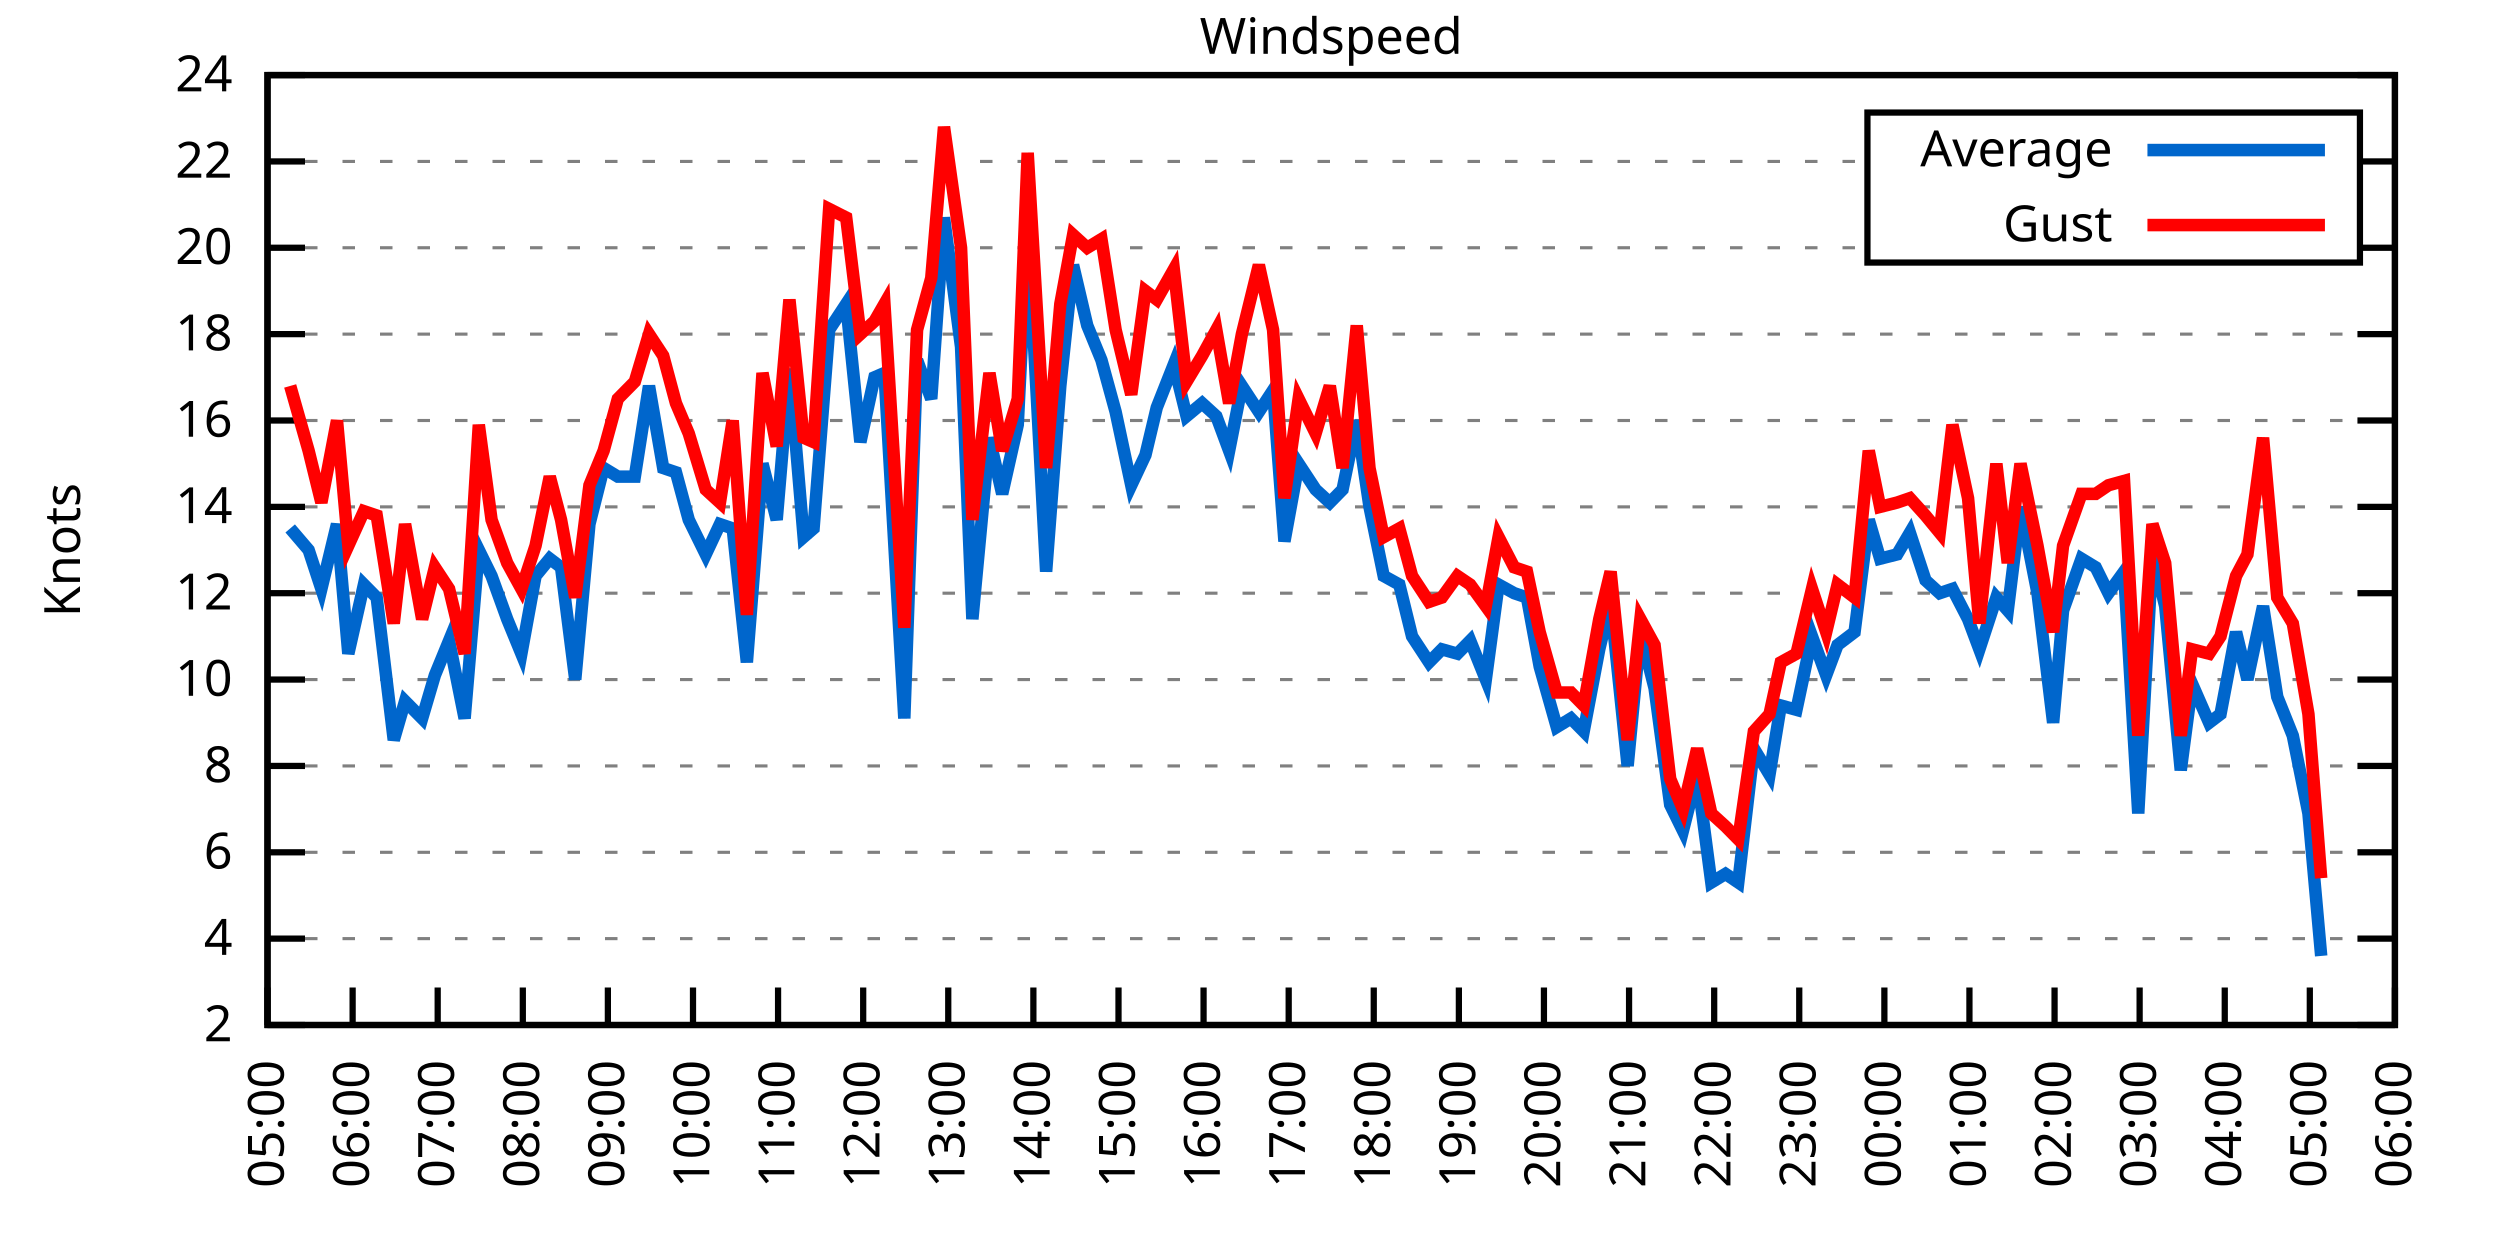
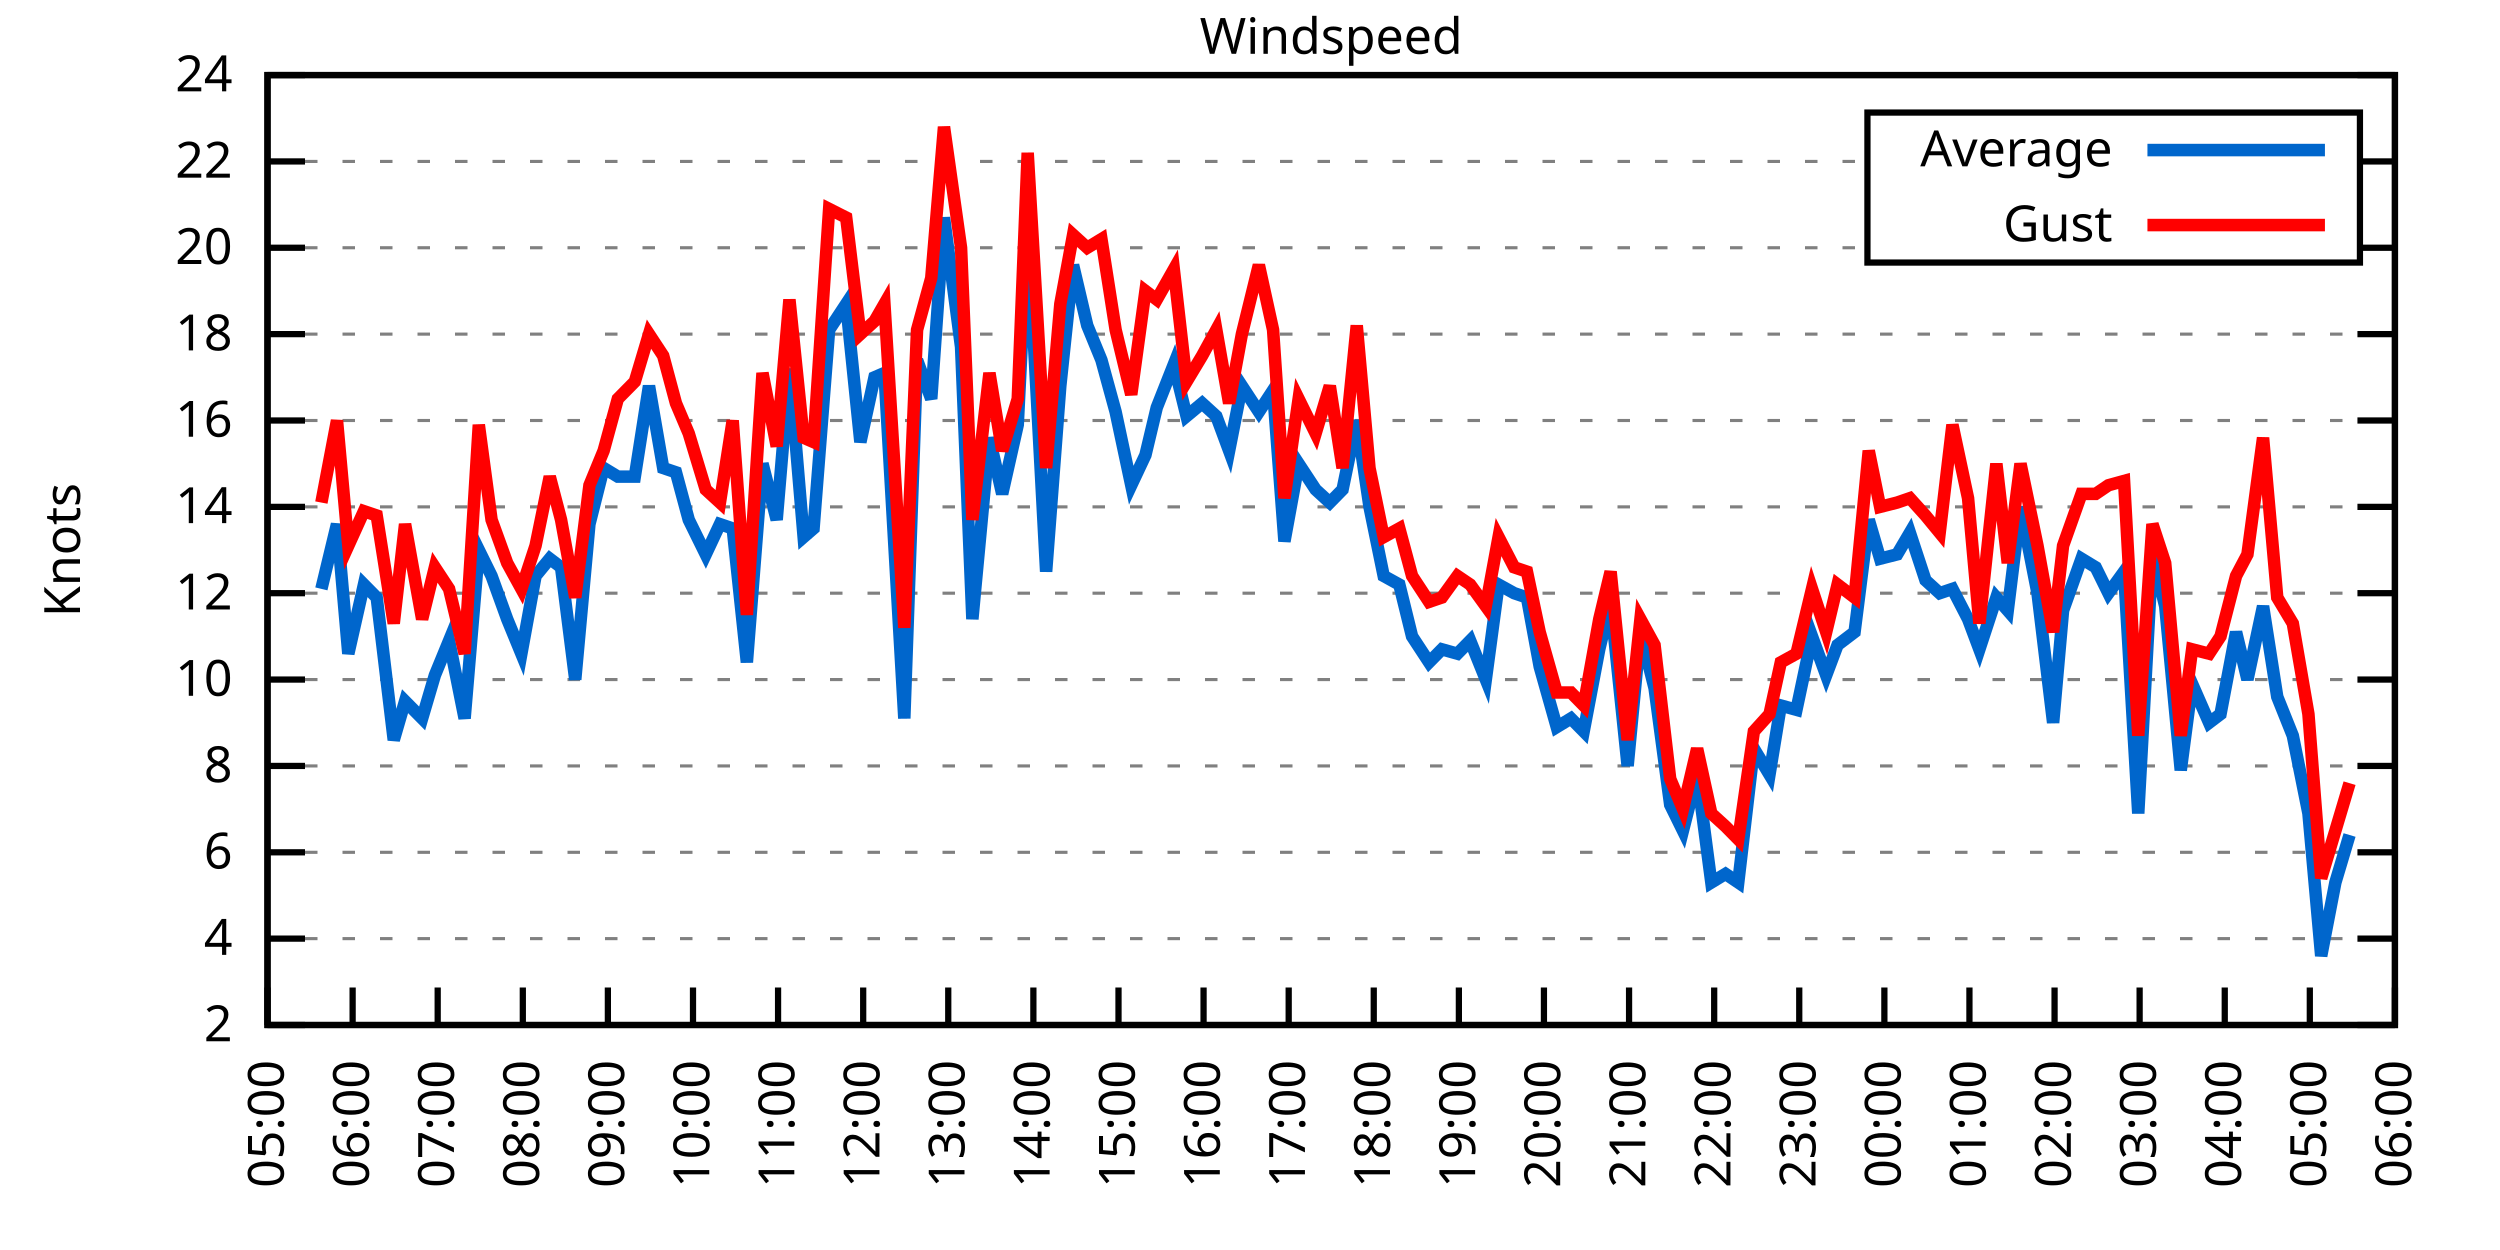
<svg xmlns="http://www.w3.org/2000/svg" xmlns:xlink="http://www.w3.org/1999/xlink" width="400" height="200" viewBox="0 0 400 200">
  <g id="gnuplot_canvas">
    <rect x="0" y="0" width="400" height="200" fill="none" />
    <defs>
      <circle id="gpDot" r="0.5" stroke-width="0.5" stroke="currentColor" />
      <path id="gpPt0" stroke-width="0.333" stroke="currentColor" d="M-1,0 h2 M0,-1 v2" />
      <path id="gpPt1" stroke-width="0.333" stroke="currentColor" d="M-1,-1 L1,1 M1,-1 L-1,1" />
      <path id="gpPt2" stroke-width="0.333" stroke="currentColor" d="M-1,0 L1,0 M0,-1 L0,1 M-1,-1 L1,1 M-1,1 L1,-1" />
      <rect id="gpPt3" stroke-width="0.333" stroke="currentColor" x="-1" y="-1" width="2" height="2" />
      <rect id="gpPt4" stroke-width="0.333" stroke="currentColor" fill="currentColor" x="-1" y="-1" width="2" height="2" />
      <circle id="gpPt5" stroke-width="0.333" stroke="currentColor" cx="0" cy="0" r="1" />
      <use xlink:href="#gpPt5" id="gpPt6" fill="currentColor" stroke="none" />
      <path id="gpPt7" stroke-width="0.333" stroke="currentColor" d="M0,-1.33 L-1.33,0.67 L1.33,0.67 z" />
      <use xlink:href="#gpPt7" id="gpPt8" fill="currentColor" stroke="none" />
      <use xlink:href="#gpPt7" id="gpPt9" stroke="currentColor" transform="rotate(180)" />
      <use xlink:href="#gpPt9" id="gpPt10" fill="currentColor" stroke="none" />
      <use xlink:href="#gpPt3" id="gpPt11" stroke="currentColor" transform="rotate(45)" />
      <use xlink:href="#gpPt11" id="gpPt12" fill="currentColor" stroke="none" />
      <path id="gpPt13" stroke-width="0.333" stroke="currentColor" d="M0,1.330 L1.265,0.411 L0.782,-1.067 L-0.782,-1.076 L-1.265,0.411 z" />
      <use xlink:href="#gpPt13" id="gpPt14" fill="currentColor" stroke="none" />
      <filter id="textbox" filterUnits="objectBoundingBox" x="0" y="0" height="1" width="1">
        <feFlood flood-color="white" flood-opacity="1" result="bgnd" />
        <feComposite in="SourceGraphic" in2="bgnd" operator="atop" />
      </filter>
      <filter id="greybox" filterUnits="objectBoundingBox" x="0" y="0" height="1" width="1">
        <feFlood flood-color="lightgrey" flood-opacity="1" result="grey" />
        <feComposite in="SourceGraphic" in2="grey" operator="atop" />
      </filter>
    </defs>
    <g fill="none" color="white" stroke="currentColor" stroke-width="1.00" stroke-linecap="butt" stroke-linejoin="miter">
</g>
    <g fill="none" color="black" stroke="currentColor" stroke-width="1.00" stroke-linecap="butt" stroke-linejoin="miter">
      <g stroke="none" shape-rendering="crispEdges">
        <polygon fill="rgb(255, 255, 255)" points="42.80,164.00 383.18,164.00 383.18,12.02 42.80,12.02 " />
      </g>
    </g>
    <g fill="none" color="black" stroke="currentColor" stroke-width="1.00" stroke-linecap="butt" stroke-linejoin="miter">
</g>
    <g fill="none" color="black" stroke="black" stroke-width="0.50" stroke-linecap="butt" stroke-linejoin="miter">
</g>
    <g fill="none" color="gray" stroke="currentColor" stroke-width="0.50" stroke-linecap="butt" stroke-linejoin="miter">
      <path stroke="gray" stroke-dasharray="2,4" class="gridline" d="M42.80,164.00 L383.19,164.00  " />
    </g>
    <g fill="none" color="gray" stroke="gray" stroke-width="1.00" stroke-linecap="butt" stroke-linejoin="miter">
</g>
    <g fill="none" color="black" stroke="currentColor" stroke-width="1.00" stroke-linecap="butt" stroke-linejoin="miter">
      <path stroke="black" d="M42.80,164.00 L48.80,164.00 M383.19,164.00 L377.19,164.00  " />
      <g transform="translate(37.20,166.60)" stroke="none" fill="black" font-family="Sans" font-size="8.00" text-anchor="end">
        <text>
          <tspan font-family="Sans"> 2</tspan>
        </text>
      </g>
    </g>
    <g fill="none" color="black" stroke="currentColor" stroke-width="1.00" stroke-linecap="butt" stroke-linejoin="miter">
</g>
    <g fill="none" color="black" stroke="black" stroke-width="0.50" stroke-linecap="butt" stroke-linejoin="miter">
</g>
    <g fill="none" color="gray" stroke="currentColor" stroke-width="0.50" stroke-linecap="butt" stroke-linejoin="miter">
      <path stroke="gray" stroke-dasharray="2,4" class="gridline" d="M42.80,150.18 L383.19,150.18  " />
    </g>
    <g fill="none" color="gray" stroke="gray" stroke-width="1.00" stroke-linecap="butt" stroke-linejoin="miter">
</g>
    <g fill="none" color="black" stroke="currentColor" stroke-width="1.00" stroke-linecap="butt" stroke-linejoin="miter">
      <path stroke="black" d="M42.80,150.18 L48.80,150.18 M383.19,150.18 L377.19,150.18  " />
      <g transform="translate(37.20,152.78)" stroke="none" fill="black" font-family="Sans" font-size="8.00" text-anchor="end">
        <text>
          <tspan font-family="Sans"> 4</tspan>
        </text>
      </g>
    </g>
    <g fill="none" color="black" stroke="currentColor" stroke-width="1.00" stroke-linecap="butt" stroke-linejoin="miter">
</g>
    <g fill="none" color="black" stroke="black" stroke-width="0.50" stroke-linecap="butt" stroke-linejoin="miter">
</g>
    <g fill="none" color="gray" stroke="currentColor" stroke-width="0.50" stroke-linecap="butt" stroke-linejoin="miter">
      <path stroke="gray" stroke-dasharray="2,4" class="gridline" d="M42.80,136.37 L383.19,136.37  " />
    </g>
    <g fill="none" color="gray" stroke="gray" stroke-width="1.00" stroke-linecap="butt" stroke-linejoin="miter">
</g>
    <g fill="none" color="black" stroke="currentColor" stroke-width="1.00" stroke-linecap="butt" stroke-linejoin="miter">
      <path stroke="black" d="M42.80,136.37 L48.80,136.37 M383.19,136.37 L377.19,136.37  " />
      <g transform="translate(37.20,138.97)" stroke="none" fill="black" font-family="Sans" font-size="8.00" text-anchor="end">
        <text>
          <tspan font-family="Sans"> 6</tspan>
        </text>
      </g>
    </g>
    <g fill="none" color="black" stroke="currentColor" stroke-width="1.00" stroke-linecap="butt" stroke-linejoin="miter">
</g>
    <g fill="none" color="black" stroke="black" stroke-width="0.50" stroke-linecap="butt" stroke-linejoin="miter">
</g>
    <g fill="none" color="gray" stroke="currentColor" stroke-width="0.50" stroke-linecap="butt" stroke-linejoin="miter">
      <path stroke="gray" stroke-dasharray="2,4" class="gridline" d="M42.80,122.55 L383.19,122.55  " />
    </g>
    <g fill="none" color="gray" stroke="gray" stroke-width="1.00" stroke-linecap="butt" stroke-linejoin="miter">
</g>
    <g fill="none" color="black" stroke="currentColor" stroke-width="1.00" stroke-linecap="butt" stroke-linejoin="miter">
      <path stroke="black" d="M42.80,122.55 L48.80,122.55 M383.19,122.55 L377.19,122.55  " />
      <g transform="translate(37.20,125.15)" stroke="none" fill="black" font-family="Sans" font-size="8.00" text-anchor="end">
        <text>
          <tspan font-family="Sans"> 8</tspan>
        </text>
      </g>
    </g>
    <g fill="none" color="black" stroke="currentColor" stroke-width="1.00" stroke-linecap="butt" stroke-linejoin="miter">
</g>
    <g fill="none" color="black" stroke="black" stroke-width="0.50" stroke-linecap="butt" stroke-linejoin="miter">
</g>
    <g fill="none" color="gray" stroke="currentColor" stroke-width="0.50" stroke-linecap="butt" stroke-linejoin="miter">
      <path stroke="gray" stroke-dasharray="2,4" class="gridline" d="M42.80,108.73 L383.19,108.73  " />
    </g>
    <g fill="none" color="gray" stroke="gray" stroke-width="1.00" stroke-linecap="butt" stroke-linejoin="miter">
</g>
    <g fill="none" color="black" stroke="currentColor" stroke-width="1.00" stroke-linecap="butt" stroke-linejoin="miter">
      <path stroke="black" d="M42.80,108.73 L48.80,108.73 M383.19,108.73 L377.19,108.73  " />
      <g transform="translate(37.20,111.33)" stroke="none" fill="black" font-family="Sans" font-size="8.00" text-anchor="end">
        <text>
          <tspan font-family="Sans"> 10</tspan>
        </text>
      </g>
    </g>
    <g fill="none" color="black" stroke="currentColor" stroke-width="1.00" stroke-linecap="butt" stroke-linejoin="miter">
</g>
    <g fill="none" color="black" stroke="black" stroke-width="0.50" stroke-linecap="butt" stroke-linejoin="miter">
</g>
    <g fill="none" color="gray" stroke="currentColor" stroke-width="0.50" stroke-linecap="butt" stroke-linejoin="miter">
      <path stroke="gray" stroke-dasharray="2,4" class="gridline" d="M42.80,94.91 L383.19,94.91  " />
    </g>
    <g fill="none" color="gray" stroke="gray" stroke-width="1.00" stroke-linecap="butt" stroke-linejoin="miter">
</g>
    <g fill="none" color="black" stroke="currentColor" stroke-width="1.00" stroke-linecap="butt" stroke-linejoin="miter">
      <path stroke="black" d="M42.80,94.91 L48.80,94.91 M383.19,94.91 L377.19,94.91  " />
      <g transform="translate(37.20,97.51)" stroke="none" fill="black" font-family="Sans" font-size="8.00" text-anchor="end">
        <text>
          <tspan font-family="Sans"> 12</tspan>
        </text>
      </g>
    </g>
    <g fill="none" color="black" stroke="currentColor" stroke-width="1.00" stroke-linecap="butt" stroke-linejoin="miter">
</g>
    <g fill="none" color="black" stroke="black" stroke-width="0.50" stroke-linecap="butt" stroke-linejoin="miter">
</g>
    <g fill="none" color="gray" stroke="currentColor" stroke-width="0.50" stroke-linecap="butt" stroke-linejoin="miter">
      <path stroke="gray" stroke-dasharray="2,4" class="gridline" d="M42.80,81.10 L383.19,81.10  " />
    </g>
    <g fill="none" color="gray" stroke="gray" stroke-width="1.00" stroke-linecap="butt" stroke-linejoin="miter">
</g>
    <g fill="none" color="black" stroke="currentColor" stroke-width="1.00" stroke-linecap="butt" stroke-linejoin="miter">
      <path stroke="black" d="M42.80,81.10 L48.80,81.10 M383.19,81.10 L377.19,81.10  " />
      <g transform="translate(37.20,83.70)" stroke="none" fill="black" font-family="Sans" font-size="8.00" text-anchor="end">
        <text>
          <tspan font-family="Sans"> 14</tspan>
        </text>
      </g>
    </g>
    <g fill="none" color="black" stroke="currentColor" stroke-width="1.00" stroke-linecap="butt" stroke-linejoin="miter">
</g>
    <g fill="none" color="black" stroke="black" stroke-width="0.50" stroke-linecap="butt" stroke-linejoin="miter">
</g>
    <g fill="none" color="gray" stroke="currentColor" stroke-width="0.50" stroke-linecap="butt" stroke-linejoin="miter">
      <path stroke="gray" stroke-dasharray="2,4" class="gridline" d="M42.80,67.28 L383.19,67.28  " />
    </g>
    <g fill="none" color="gray" stroke="gray" stroke-width="1.00" stroke-linecap="butt" stroke-linejoin="miter">
</g>
    <g fill="none" color="black" stroke="currentColor" stroke-width="1.00" stroke-linecap="butt" stroke-linejoin="miter">
      <path stroke="black" d="M42.80,67.28 L48.80,67.28 M383.19,67.28 L377.19,67.28  " />
      <g transform="translate(37.20,69.88)" stroke="none" fill="black" font-family="Sans" font-size="8.00" text-anchor="end">
        <text>
          <tspan font-family="Sans"> 16</tspan>
        </text>
      </g>
    </g>
    <g fill="none" color="black" stroke="currentColor" stroke-width="1.00" stroke-linecap="butt" stroke-linejoin="miter">
</g>
    <g fill="none" color="black" stroke="black" stroke-width="0.50" stroke-linecap="butt" stroke-linejoin="miter">
</g>
    <g fill="none" color="gray" stroke="currentColor" stroke-width="0.50" stroke-linecap="butt" stroke-linejoin="miter">
      <path stroke="gray" stroke-dasharray="2,4" class="gridline" d="M42.80,53.46 L383.19,53.46  " />
    </g>
    <g fill="none" color="gray" stroke="gray" stroke-width="1.00" stroke-linecap="butt" stroke-linejoin="miter">
</g>
    <g fill="none" color="black" stroke="currentColor" stroke-width="1.00" stroke-linecap="butt" stroke-linejoin="miter">
      <path stroke="black" d="M42.80,53.46 L48.80,53.46 M383.19,53.46 L377.19,53.46  " />
      <g transform="translate(37.20,56.06)" stroke="none" fill="black" font-family="Sans" font-size="8.00" text-anchor="end">
        <text>
          <tspan font-family="Sans"> 18</tspan>
        </text>
      </g>
    </g>
    <g fill="none" color="black" stroke="currentColor" stroke-width="1.00" stroke-linecap="butt" stroke-linejoin="miter">
</g>
    <g fill="none" color="black" stroke="black" stroke-width="0.50" stroke-linecap="butt" stroke-linejoin="miter">
</g>
    <g fill="none" color="gray" stroke="currentColor" stroke-width="0.50" stroke-linecap="butt" stroke-linejoin="miter">
      <path stroke="gray" stroke-dasharray="2,4" class="gridline" d="M42.80,39.64 L298.79,39.64 M377.59,39.64 L383.19,39.64  " />
    </g>
    <g fill="none" color="gray" stroke="gray" stroke-width="1.00" stroke-linecap="butt" stroke-linejoin="miter">
</g>
    <g fill="none" color="black" stroke="currentColor" stroke-width="1.00" stroke-linecap="butt" stroke-linejoin="miter">
      <path stroke="black" d="M42.80,39.64 L48.80,39.64 M383.19,39.64 L377.19,39.64  " />
      <g transform="translate(37.20,42.24)" stroke="none" fill="black" font-family="Sans" font-size="8.00" text-anchor="end">
        <text>
          <tspan font-family="Sans"> 20</tspan>
        </text>
      </g>
    </g>
    <g fill="none" color="black" stroke="currentColor" stroke-width="1.00" stroke-linecap="butt" stroke-linejoin="miter">
</g>
    <g fill="none" color="black" stroke="black" stroke-width="0.50" stroke-linecap="butt" stroke-linejoin="miter">
</g>
    <g fill="none" color="gray" stroke="currentColor" stroke-width="0.50" stroke-linecap="butt" stroke-linejoin="miter">
      <path stroke="gray" stroke-dasharray="2,4" class="gridline" d="M42.80,25.83 L298.79,25.83 M377.59,25.83 L383.19,25.83  " />
    </g>
    <g fill="none" color="gray" stroke="gray" stroke-width="1.00" stroke-linecap="butt" stroke-linejoin="miter">
</g>
    <g fill="none" color="black" stroke="currentColor" stroke-width="1.00" stroke-linecap="butt" stroke-linejoin="miter">
      <path stroke="black" d="M42.80,25.83 L48.80,25.83 M383.19,25.83 L377.19,25.83  " />
      <g transform="translate(37.20,28.43)" stroke="none" fill="black" font-family="Sans" font-size="8.00" text-anchor="end">
        <text>
          <tspan font-family="Sans"> 22</tspan>
        </text>
      </g>
    </g>
    <g fill="none" color="black" stroke="currentColor" stroke-width="1.00" stroke-linecap="butt" stroke-linejoin="miter">
</g>
    <g fill="none" color="black" stroke="black" stroke-width="0.50" stroke-linecap="butt" stroke-linejoin="miter">
</g>
    <g fill="none" color="gray" stroke="currentColor" stroke-width="0.50" stroke-linecap="butt" stroke-linejoin="miter">
      <path stroke="gray" stroke-dasharray="2,4" class="gridline" d="M42.80,12.01 L383.19,12.01  " />
    </g>
    <g fill="none" color="gray" stroke="gray" stroke-width="1.00" stroke-linecap="butt" stroke-linejoin="miter">
</g>
    <g fill="none" color="black" stroke="currentColor" stroke-width="1.00" stroke-linecap="butt" stroke-linejoin="miter">
      <path stroke="black" d="M42.80,12.01 L48.80,12.01 M383.19,12.01 L377.19,12.01  " />
      <g transform="translate(37.20,14.61)" stroke="none" fill="black" font-family="Sans" font-size="8.00" text-anchor="end">
        <text>
          <tspan font-family="Sans"> 24</tspan>
        </text>
      </g>
    </g>
    <g fill="none" color="black" stroke="currentColor" stroke-width="1.00" stroke-linecap="butt" stroke-linejoin="miter">
      <path stroke="black" d="M42.80,164.00 L42.80,158.00  " />
      <g transform="translate(45.40,169.60) rotate(270.00)" stroke="none" fill="black" font-family="Sans" font-size="8.00" text-anchor="end">
        <text>
          <tspan font-family="Sans">05:00</tspan>
        </text>
      </g>
    </g>
    <g fill="none" color="black" stroke="currentColor" stroke-width="1.00" stroke-linecap="butt" stroke-linejoin="miter">
      <path stroke="black" d="M56.42,164.00 L56.42,158.00  " />
      <g transform="translate(59.02,169.60) rotate(270.00)" stroke="none" fill="black" font-family="Sans" font-size="8.00" text-anchor="end">
        <text>
          <tspan font-family="Sans">06:00</tspan>
        </text>
      </g>
    </g>
    <g fill="none" color="black" stroke="currentColor" stroke-width="1.00" stroke-linecap="butt" stroke-linejoin="miter">
      <path stroke="black" d="M70.03,164.00 L70.03,158.00  " />
      <g transform="translate(72.63,169.60) rotate(270.00)" stroke="none" fill="black" font-family="Sans" font-size="8.00" text-anchor="end">
        <text>
          <tspan font-family="Sans">07:00</tspan>
        </text>
      </g>
    </g>
    <g fill="none" color="black" stroke="currentColor" stroke-width="1.00" stroke-linecap="butt" stroke-linejoin="miter">
      <path stroke="black" d="M83.65,164.00 L83.65,158.00  " />
      <g transform="translate(86.25,169.60) rotate(270.00)" stroke="none" fill="black" font-family="Sans" font-size="8.00" text-anchor="end">
        <text>
          <tspan font-family="Sans">08:00</tspan>
        </text>
      </g>
    </g>
    <g fill="none" color="black" stroke="currentColor" stroke-width="1.00" stroke-linecap="butt" stroke-linejoin="miter">
      <path stroke="black" d="M97.26,164.00 L97.26,158.00  " />
      <g transform="translate(99.86,169.60) rotate(270.00)" stroke="none" fill="black" font-family="Sans" font-size="8.00" text-anchor="end">
        <text>
          <tspan font-family="Sans">09:00</tspan>
        </text>
      </g>
    </g>
    <g fill="none" color="black" stroke="currentColor" stroke-width="1.00" stroke-linecap="butt" stroke-linejoin="miter">
      <path stroke="black" d="M110.88,164.00 L110.88,158.00  " />
      <g transform="translate(113.48,169.60) rotate(270.00)" stroke="none" fill="black" font-family="Sans" font-size="8.00" text-anchor="end">
        <text>
          <tspan font-family="Sans">10:00</tspan>
        </text>
      </g>
    </g>
    <g fill="none" color="black" stroke="currentColor" stroke-width="1.00" stroke-linecap="butt" stroke-linejoin="miter">
      <path stroke="black" d="M124.49,164.00 L124.49,158.00  " />
      <g transform="translate(127.09,169.60) rotate(270.00)" stroke="none" fill="black" font-family="Sans" font-size="8.00" text-anchor="end">
        <text>
          <tspan font-family="Sans">11:00</tspan>
        </text>
      </g>
    </g>
    <g fill="none" color="black" stroke="currentColor" stroke-width="1.00" stroke-linecap="butt" stroke-linejoin="miter">
      <path stroke="black" d="M138.11,164.00 L138.11,158.00  " />
      <g transform="translate(140.71,169.60) rotate(270.00)" stroke="none" fill="black" font-family="Sans" font-size="8.00" text-anchor="end">
        <text>
          <tspan font-family="Sans">12:00</tspan>
        </text>
      </g>
    </g>
    <g fill="none" color="black" stroke="currentColor" stroke-width="1.00" stroke-linecap="butt" stroke-linejoin="miter">
      <path stroke="black" d="M151.72,164.00 L151.72,158.00  " />
      <g transform="translate(154.32,169.60) rotate(270.00)" stroke="none" fill="black" font-family="Sans" font-size="8.00" text-anchor="end">
        <text>
          <tspan font-family="Sans">13:00</tspan>
        </text>
      </g>
    </g>
    <g fill="none" color="black" stroke="currentColor" stroke-width="1.00" stroke-linecap="butt" stroke-linejoin="miter">
      <path stroke="black" d="M165.34,164.00 L165.34,158.00  " />
      <g transform="translate(167.94,169.60) rotate(270.00)" stroke="none" fill="black" font-family="Sans" font-size="8.00" text-anchor="end">
        <text>
          <tspan font-family="Sans">14:00</tspan>
        </text>
      </g>
    </g>
    <g fill="none" color="black" stroke="currentColor" stroke-width="1.00" stroke-linecap="butt" stroke-linejoin="miter">
      <path stroke="black" d="M178.96,164.00 L178.96,158.00  " />
      <g transform="translate(181.56,169.60) rotate(270.00)" stroke="none" fill="black" font-family="Sans" font-size="8.00" text-anchor="end">
        <text>
          <tspan font-family="Sans">15:00</tspan>
        </text>
      </g>
    </g>
    <g fill="none" color="black" stroke="currentColor" stroke-width="1.00" stroke-linecap="butt" stroke-linejoin="miter">
      <path stroke="black" d="M192.57,164.00 L192.57,158.00  " />
      <g transform="translate(195.17,169.60) rotate(270.00)" stroke="none" fill="black" font-family="Sans" font-size="8.00" text-anchor="end">
        <text>
          <tspan font-family="Sans">16:00</tspan>
        </text>
      </g>
    </g>
    <g fill="none" color="black" stroke="currentColor" stroke-width="1.00" stroke-linecap="butt" stroke-linejoin="miter">
      <path stroke="black" d="M206.19,164.00 L206.19,158.00  " />
      <g transform="translate(208.79,169.60) rotate(270.00)" stroke="none" fill="black" font-family="Sans" font-size="8.00" text-anchor="end">
        <text>
          <tspan font-family="Sans">17:00</tspan>
        </text>
      </g>
    </g>
    <g fill="none" color="black" stroke="currentColor" stroke-width="1.00" stroke-linecap="butt" stroke-linejoin="miter">
      <path stroke="black" d="M219.80,164.00 L219.80,158.00  " />
      <g transform="translate(222.40,169.60) rotate(270.00)" stroke="none" fill="black" font-family="Sans" font-size="8.00" text-anchor="end">
        <text>
          <tspan font-family="Sans">18:00</tspan>
        </text>
      </g>
    </g>
    <g fill="none" color="black" stroke="currentColor" stroke-width="1.00" stroke-linecap="butt" stroke-linejoin="miter">
      <path stroke="black" d="M233.42,164.00 L233.42,158.00  " />
      <g transform="translate(236.02,169.60) rotate(270.00)" stroke="none" fill="black" font-family="Sans" font-size="8.00" text-anchor="end">
        <text>
          <tspan font-family="Sans">19:00</tspan>
        </text>
      </g>
    </g>
    <g fill="none" color="black" stroke="currentColor" stroke-width="1.00" stroke-linecap="butt" stroke-linejoin="miter">
      <path stroke="black" d="M247.03,164.00 L247.03,158.00  " />
      <g transform="translate(249.63,169.60) rotate(270.00)" stroke="none" fill="black" font-family="Sans" font-size="8.00" text-anchor="end">
        <text>
          <tspan font-family="Sans">20:00</tspan>
        </text>
      </g>
    </g>
    <g fill="none" color="black" stroke="currentColor" stroke-width="1.00" stroke-linecap="butt" stroke-linejoin="miter">
      <path stroke="black" d="M260.65,164.00 L260.65,158.00  " />
      <g transform="translate(263.25,169.60) rotate(270.00)" stroke="none" fill="black" font-family="Sans" font-size="8.00" text-anchor="end">
        <text>
          <tspan font-family="Sans">21:00</tspan>
        </text>
      </g>
    </g>
    <g fill="none" color="black" stroke="currentColor" stroke-width="1.00" stroke-linecap="butt" stroke-linejoin="miter">
      <path stroke="black" d="M274.27,164.00 L274.27,158.00  " />
      <g transform="translate(276.87,169.60) rotate(270.00)" stroke="none" fill="black" font-family="Sans" font-size="8.00" text-anchor="end">
        <text>
          <tspan font-family="Sans">22:00</tspan>
        </text>
      </g>
    </g>
    <g fill="none" color="black" stroke="currentColor" stroke-width="1.00" stroke-linecap="butt" stroke-linejoin="miter">
      <path stroke="black" d="M287.88,164.00 L287.88,158.00  " />
      <g transform="translate(290.48,169.60) rotate(270.00)" stroke="none" fill="black" font-family="Sans" font-size="8.00" text-anchor="end">
        <text>
          <tspan font-family="Sans">23:00</tspan>
        </text>
      </g>
    </g>
    <g fill="none" color="black" stroke="currentColor" stroke-width="1.00" stroke-linecap="butt" stroke-linejoin="miter">
      <path stroke="black" d="M301.50,164.00 L301.50,158.00  " />
      <g transform="translate(304.10,169.60) rotate(270.00)" stroke="none" fill="black" font-family="Sans" font-size="8.00" text-anchor="end">
        <text>
          <tspan font-family="Sans">00:00</tspan>
        </text>
      </g>
    </g>
    <g fill="none" color="black" stroke="currentColor" stroke-width="1.00" stroke-linecap="butt" stroke-linejoin="miter">
      <path stroke="black" d="M315.11,164.00 L315.11,158.00  " />
      <g transform="translate(317.71,169.60) rotate(270.00)" stroke="none" fill="black" font-family="Sans" font-size="8.00" text-anchor="end">
        <text>
          <tspan font-family="Sans">01:00</tspan>
        </text>
      </g>
    </g>
    <g fill="none" color="black" stroke="currentColor" stroke-width="1.00" stroke-linecap="butt" stroke-linejoin="miter">
      <path stroke="black" d="M328.73,164.00 L328.73,158.00  " />
      <g transform="translate(331.33,169.60) rotate(270.00)" stroke="none" fill="black" font-family="Sans" font-size="8.00" text-anchor="end">
        <text>
          <tspan font-family="Sans">02:00</tspan>
        </text>
      </g>
    </g>
    <g fill="none" color="black" stroke="currentColor" stroke-width="1.00" stroke-linecap="butt" stroke-linejoin="miter">
      <path stroke="black" d="M342.34,164.00 L342.34,158.00  " />
      <g transform="translate(344.94,169.60) rotate(270.00)" stroke="none" fill="black" font-family="Sans" font-size="8.00" text-anchor="end">
        <text>
          <tspan font-family="Sans">03:00</tspan>
        </text>
      </g>
    </g>
    <g fill="none" color="black" stroke="currentColor" stroke-width="1.00" stroke-linecap="butt" stroke-linejoin="miter">
      <path stroke="black" d="M355.96,164.00 L355.96,158.00  " />
      <g transform="translate(358.56,169.60) rotate(270.00)" stroke="none" fill="black" font-family="Sans" font-size="8.00" text-anchor="end">
        <text>
          <tspan font-family="Sans">04:00</tspan>
        </text>
      </g>
    </g>
    <g fill="none" color="black" stroke="currentColor" stroke-width="1.00" stroke-linecap="butt" stroke-linejoin="miter">
      <path stroke="black" d="M369.57,164.00 L369.57,158.00  " />
      <g transform="translate(372.17,169.60) rotate(270.00)" stroke="none" fill="black" font-family="Sans" font-size="8.00" text-anchor="end">
        <text>
          <tspan font-family="Sans">05:00</tspan>
        </text>
      </g>
    </g>
    <g fill="none" color="black" stroke="currentColor" stroke-width="1.00" stroke-linecap="butt" stroke-linejoin="miter">
      <path stroke="black" d="M383.19,164.00 L383.19,158.00  " />
      <g transform="translate(385.79,169.60) rotate(270.00)" stroke="none" fill="black" font-family="Sans" font-size="8.00" text-anchor="end">
        <text>
          <tspan font-family="Sans">06:00</tspan>
        </text>
      </g>
    </g>
    <g fill="none" color="black" stroke="currentColor" stroke-width="1.00" stroke-linecap="butt" stroke-linejoin="miter">
</g>
    <g fill="none" color="black" stroke="currentColor" stroke-width="1.00" stroke-linecap="butt" stroke-linejoin="miter">
      <path stroke="black" d="M42.80,12.01 L42.80,164.00 L383.19,164.00 L383.19,12.01 L42.80,12.01 Z  " />
    </g>
    <g fill="none" color="black" stroke="currentColor" stroke-width="1.00" stroke-linecap="butt" stroke-linejoin="miter">
</g>
    <g fill="none" color="black" stroke="currentColor" stroke-width="1.00" stroke-linecap="butt" stroke-linejoin="miter">
      <path stroke="black" d="M298.79,42.01 L298.79,18.01 L377.59,18.01 L377.59,42.01 L298.79,42.01 Z  " />
    </g>
    <g id="Windspeed_plot_1">
      <g fill="none" color="white" stroke="black" stroke-width="2.00" stroke-linecap="butt" stroke-linejoin="miter">
</g>
      <g fill="none" color="black" stroke="currentColor" stroke-width="2.00" stroke-linecap="butt" stroke-linejoin="miter">
        <g transform="translate(337.99,26.61)" stroke="none" fill="black" font-family="Sans" font-size="8.00" text-anchor="end">
          <text>
            <tspan font-family="Sans">Average</tspan>
          </text>
        </g>
      </g>
      <g fill="none" color="black" stroke="currentColor" stroke-width="2.00" stroke-linecap="butt" stroke-linejoin="miter">
-         <path stroke="rgb(  0, 102, 204)" d="M343.59,24.01 L371.99,24.01 M46.43,84.55 L49.38,88.00 L51.42,94.22 L53.92,83.86 L55.73,104.59 L58.23,93.53   L60.27,95.60 L63.00,118.40 L64.81,112.19 L67.54,114.95 L69.58,108.04 L71.85,102.51 L74.34,114.95 L76.61,88.00   L78.65,92.15 L81.15,99.06 L83.42,104.59 L85.69,92.15 L87.96,89.39 L89.77,90.77 L92.04,108.73 L94.31,83.86   L96.58,74.88 L98.85,76.26 L101.57,76.26 L103.84,61.75 L106.11,74.88 L108.15,75.57 L110.20,83.17 L112.92,88.70   L115.19,83.86 L117.23,84.55 L119.50,105.97 L122.00,74.19 L124.27,83.17 L126.31,58.99 L128.58,85.93 L130.17,84.55   L132.66,52.77 L135.39,48.63 L137.66,70.73 L139.92,60.37 L141.51,59.68 L144.69,114.95 L146.73,57.61 L149.00,63.82   L151.04,34.81 L153.77,55.53 L155.58,99.06 L158.31,70.04 L160.35,79.02 L162.84,67.97 L164.43,36.19 L167.38,91.46   L169.65,61.75 L171.69,42.41 L173.96,52.08 L176.23,57.61 L178.50,65.90 L181.00,77.64 L183.27,72.81 L185.08,65.21   L187.81,58.30 L189.85,66.59 L192.34,64.52 L194.61,66.59 L196.66,72.12 L198.70,61.75 L201.42,65.90 L203.69,62.44   L205.51,86.62 L207.78,74.19 L210.50,78.33 L212.77,80.41 L214.81,78.33 L217.08,67.28 L219.12,81.10 L221.39,92.15   L223.89,93.53 L225.93,101.82 L228.65,105.97 L230.70,103.89 L233.19,104.59 L235.23,102.51 L237.73,108.73 L239.77,93.53   L242.27,94.91 L244.31,95.60 L246.35,106.66 L249.08,116.33 L251.35,114.95 L253.39,117.02 L255.88,103.89 L257.70,96.30   L260.42,122.55 L262.47,101.13 L264.73,110.11 L267.23,128.77 L269.27,132.91 L271.54,123.93 L273.81,141.20 L276.08,139.82   L278.12,141.20 L280.62,119.78 L283.12,123.93 L284.93,112.88 L287.43,113.57 L289.92,101.82 L292.19,108.04 L294.01,103.20   L296.73,101.13 L299.00,83.17 L300.82,89.39 L303.54,88.70 L305.58,85.24 L308.08,92.84 L310.35,94.91 L312.39,94.22   L314.89,99.06 L316.70,103.89 L319.42,95.60 L321.24,97.68 L323.28,81.10 L326.00,94.91 L328.50,115.64 L330.09,97.68   L333.04,89.39 L335.31,90.77 L337.35,94.91 L339.85,91.46 L342.12,130.15 L344.39,88.70 L346.43,96.99 L348.92,123.24   L350.74,109.42 L353.46,115.64 L355.28,114.26 L357.77,101.13 L359.59,108.73 L362.09,96.99 L364.36,111.49 L366.85,117.71   L369.35,130.15 L371.39,152.95  " />
+         <path stroke="rgb(  0, 102, 204)" d="M343.59,24.01 L371.99,24.01 M51.42,94.22 L53.92,83.86 L55.73,104.59 L58.23,93.53 L60.27,95.60 L63.00,118.40   L64.81,112.19 L67.54,114.95 L69.58,108.04 L71.85,102.51 L74.34,114.95 L76.61,88.00 L78.65,92.15 L81.15,99.06   L83.42,104.59 L85.69,92.15 L87.96,89.39 L89.77,90.77 L92.04,108.73 L94.31,83.86 L96.58,74.88 L98.85,76.26   L101.57,76.26 L103.84,61.75 L106.11,74.88 L108.15,75.57 L110.20,83.17 L112.92,88.70 L115.19,83.86 L117.23,84.55   L119.50,105.97 L122.00,74.19 L124.27,83.17 L126.31,58.99 L128.58,85.93 L130.17,84.55 L132.66,52.77 L135.39,48.63   L137.66,70.73 L139.92,60.37 L141.51,59.68 L144.69,114.95 L146.73,57.61 L149.00,63.82 L151.04,34.81 L153.77,55.53   L155.58,99.06 L158.31,70.04 L160.35,79.02 L162.84,67.97 L164.43,36.19 L167.38,91.46 L169.65,61.75 L171.69,42.41   L173.96,52.08 L176.23,57.61 L178.50,65.90 L181.00,77.64 L183.27,72.81 L185.08,65.21 L187.81,58.30 L189.85,66.59   L192.34,64.52 L194.61,66.59 L196.66,72.12 L198.70,61.75 L201.42,65.90 L203.69,62.44 L205.51,86.62 L207.78,74.19   L210.50,78.33 L212.77,80.41 L214.81,78.33 L217.08,67.28 L219.12,81.10 L221.39,92.15 L223.89,93.53 L225.93,101.82   L228.65,105.97 L230.70,103.89 L233.19,104.59 L235.23,102.51 L237.73,108.73 L239.77,93.53 L242.27,94.91 L244.31,95.60   L246.35,106.66 L249.08,116.33 L251.35,114.95 L253.39,117.02 L255.88,103.89 L257.70,96.30 L260.42,122.55 L262.47,101.13   L264.73,110.11 L267.23,128.77 L269.27,132.91 L271.54,123.93 L273.81,141.20 L276.08,139.82 L278.12,141.20 L280.62,119.78   L283.12,123.93 L284.93,112.88 L287.43,113.57 L289.92,101.82 L292.19,108.04 L294.01,103.20 L296.73,101.13 L299.00,83.17   L300.82,89.39 L303.54,88.70 L305.58,85.24 L308.08,92.84 L310.35,94.91 L312.39,94.22 L314.89,99.06 L316.70,103.89   L319.42,95.60 L321.24,97.68 L323.28,81.10 L326.00,94.91 L328.50,115.64 L330.09,97.68 L333.04,89.39 L335.31,90.77   L337.35,94.91 L339.85,91.46 L342.12,130.15 L344.39,88.70 L346.43,96.99 L348.92,123.24 L350.74,109.42 L353.46,115.64   L355.28,114.26 L357.77,101.13 L359.59,108.73 L362.09,96.99 L364.36,111.49 L366.85,117.71 L369.35,130.15 L371.39,152.95   L373.66,141.20 L375.93,133.60  " />
      </g>
    </g>
    <g id="Windspeed_plot_2">
      <g fill="none" color="black" stroke="currentColor" stroke-width="2.00" stroke-linecap="butt" stroke-linejoin="miter">
        <g transform="translate(337.99,38.61)" stroke="none" fill="black" font-family="Sans" font-size="8.00" text-anchor="end">
          <text>
            <tspan font-family="Sans">Gust</tspan>
          </text>
        </g>
      </g>
      <g fill="none" color="black" stroke="currentColor" stroke-width="2.00" stroke-linecap="butt" stroke-linejoin="miter">
-         <path stroke="rgb(255,   0,   0)" d="M343.59,36.01 L371.99,36.01 M46.43,61.75 L49.38,72.12 L51.42,80.41 L53.92,67.28 L55.73,87.31 L58.23,81.79   L60.27,82.48 L63.00,99.75 L64.81,83.86 L67.54,99.06 L69.58,90.77 L71.85,94.22 L74.34,104.59 L76.61,67.97   L78.65,83.17 L81.15,90.08 L83.42,94.22 L85.69,87.31 L87.96,76.26 L89.77,83.17 L92.04,95.60 L94.31,77.64   L96.58,72.12 L98.85,63.82 L101.57,61.06 L103.84,53.46 L106.11,56.92 L108.15,64.52 L110.20,69.35 L112.92,78.33   L115.19,80.41 L117.23,67.28 L119.50,98.37 L122.00,59.68 L124.27,71.42 L126.31,47.93 L128.58,70.04 L130.17,70.73   L132.66,33.43 L135.39,34.81 L137.66,53.46 L139.92,51.39 L141.51,48.63 L144.69,100.44 L146.73,52.77 L149.00,44.48   L151.04,20.30 L153.77,39.64 L155.58,83.17 L158.31,59.68 L160.35,72.12 L162.84,63.82 L164.43,24.45 L167.38,74.88   L169.65,48.63 L171.69,37.57 L173.96,39.64 L176.23,38.26 L178.50,52.77 L181.00,63.13 L183.27,46.55 L185.08,47.93   L187.81,43.10 L189.85,61.06 L192.34,56.92 L194.61,52.77 L196.66,64.52 L198.70,53.46 L201.42,42.41 L203.69,52.77   L205.51,79.71 L207.78,63.82 L210.50,69.35 L212.77,61.75 L214.81,74.88 L217.08,52.08 L219.12,74.88 L221.39,85.93   L223.89,84.55 L225.93,92.15 L228.65,96.30 L230.70,95.60 L233.19,92.15 L235.23,93.53 L237.73,96.99 L239.77,85.93   L242.27,90.77 L244.31,91.46 L246.35,101.13 L249.08,110.80 L251.35,110.80 L253.39,112.88 L255.88,99.06 L257.70,91.46   L260.42,118.40 L262.47,99.06 L264.73,103.20 L267.23,124.62 L269.27,129.46 L271.54,119.78 L273.81,130.15 L276.08,132.22   L278.12,134.29 L280.62,117.02 L283.12,114.26 L284.93,105.97 L287.43,104.59 L289.92,94.22 L292.19,101.13 L294.01,93.53   L296.73,95.60 L299.00,72.12 L300.82,81.10 L303.54,80.41 L305.58,79.71 L308.08,82.48 L310.35,85.24 L312.39,67.97   L314.89,79.71 L316.70,99.75 L319.42,74.19 L321.24,90.08 L323.28,74.19 L326.00,87.31 L328.50,101.13 L330.09,87.31   L333.04,79.02 L335.31,79.02 L337.35,77.64 L339.85,76.95 L342.12,117.71 L344.39,83.86 L346.43,90.08 L348.92,117.71   L350.74,103.89 L353.46,104.59 L355.28,101.82 L357.77,92.15 L359.59,88.70 L362.09,70.04 L364.36,95.60 L366.85,99.75   L369.35,114.26 L371.39,140.51  " />
+         <path stroke="rgb(255,   0,   0)" d="M343.59,36.01 L371.99,36.01 M51.42,80.41 L53.92,67.28 L55.73,87.31 L58.23,81.79 L60.27,82.48 L63.00,99.75   L64.81,83.86 L67.54,99.06 L69.58,90.77 L71.85,94.22 L74.34,104.59 L76.61,67.97 L78.65,83.17 L81.15,90.08   L83.42,94.22 L85.69,87.31 L87.96,76.26 L89.77,83.17 L92.04,95.60 L94.31,77.64 L96.58,72.12 L98.85,63.82   L101.57,61.06 L103.84,53.46 L106.11,56.92 L108.15,64.52 L110.20,69.35 L112.92,78.33 L115.19,80.41 L117.23,67.28   L119.50,98.37 L122.00,59.68 L124.27,71.42 L126.31,47.93 L128.58,70.04 L130.17,70.73 L132.66,33.43 L135.39,34.81   L137.66,53.46 L139.92,51.39 L141.51,48.63 L144.69,100.44 L146.73,52.77 L149.00,44.48 L151.04,20.30 L153.77,39.64   L155.58,83.17 L158.31,59.68 L160.35,72.12 L162.84,63.82 L164.43,24.45 L167.38,74.88 L169.65,48.63 L171.69,37.57   L173.96,39.64 L176.23,38.26 L178.50,52.77 L181.00,63.13 L183.27,46.55 L185.08,47.93 L187.81,43.10 L189.85,61.06   L192.34,56.92 L194.61,52.77 L196.66,64.52 L198.70,53.46 L201.42,42.41 L203.69,52.77 L205.51,79.71 L207.78,63.82   L210.50,69.35 L212.77,61.75 L214.81,74.88 L217.08,52.08 L219.12,74.88 L221.39,85.93 L223.89,84.55 L225.93,92.15   L228.65,96.30 L230.70,95.60 L233.19,92.15 L235.23,93.53 L237.73,96.99 L239.77,85.93 L242.27,90.77 L244.31,91.46   L246.35,101.13 L249.08,110.80 L251.35,110.80 L253.39,112.88 L255.88,99.06 L257.70,91.46 L260.42,118.40 L262.47,99.06   L264.73,103.20 L267.23,124.62 L269.27,129.46 L271.54,119.78 L273.81,130.15 L276.08,132.22 L278.12,134.29 L280.62,117.02   L283.12,114.26 L284.93,105.97 L287.43,104.59 L289.92,94.22 L292.19,101.13 L294.01,93.53 L296.73,95.60 L299.00,72.12   L300.82,81.10 L303.54,80.41 L305.58,79.71 L308.08,82.48 L310.35,85.24 L312.39,67.97 L314.89,79.71 L316.70,99.75   L319.42,74.19 L321.24,90.08 L323.28,74.19 L326.00,87.31 L328.50,101.13 L330.09,87.31 L333.04,79.02 L335.31,79.02   L337.35,77.64 L339.85,76.95 L342.12,117.71 L344.39,83.86 L346.43,90.08 L348.92,117.71 L350.74,103.89 L353.46,104.59   L355.28,101.82 L357.77,92.15 L359.59,88.70 L362.09,70.04 L364.36,95.60 L366.85,99.75 L369.35,114.26 L371.39,140.51   L373.66,132.91 L375.93,125.31  " />
      </g>
    </g>
    <g fill="none" color="black" stroke="currentColor" stroke-width="2.00" stroke-linecap="butt" stroke-linejoin="miter">
</g>
    <g fill="none" color="black" stroke="black" stroke-width="1.00" stroke-linecap="butt" stroke-linejoin="miter">
</g>
    <g fill="none" color="black" stroke="currentColor" stroke-width="1.00" stroke-linecap="butt" stroke-linejoin="miter">
      <path stroke="black" d="M42.80,12.01 L42.80,164.00 L383.19,164.00 L383.19,12.01 L42.80,12.01 Z  " />
      <g transform="translate(12.80,88.01) rotate(270.00)" stroke="none" fill="black" font-family="Sans" font-size="8.00" text-anchor="middle">
        <text>
          <tspan font-family="Sans">Knots</tspan>
        </text>
      </g>
    </g>
    <g fill="none" color="black" stroke="currentColor" stroke-width="1.00" stroke-linecap="butt" stroke-linejoin="miter">
</g>
    <g fill="none" color="black" stroke="currentColor" stroke-width="1.00" stroke-linecap="butt" stroke-linejoin="miter">
      <g transform="translate(212.99,8.61)" stroke="none" fill="black" font-family="Sans" font-size="8.00" text-anchor="middle">
        <text>
          <tspan font-family="Sans">Windspeed</tspan>
        </text>
      </g>
    </g>
    <g fill="none" color="black" stroke="currentColor" stroke-width="1.00" stroke-linecap="butt" stroke-linejoin="miter">
</g>
  </g>
</svg>
